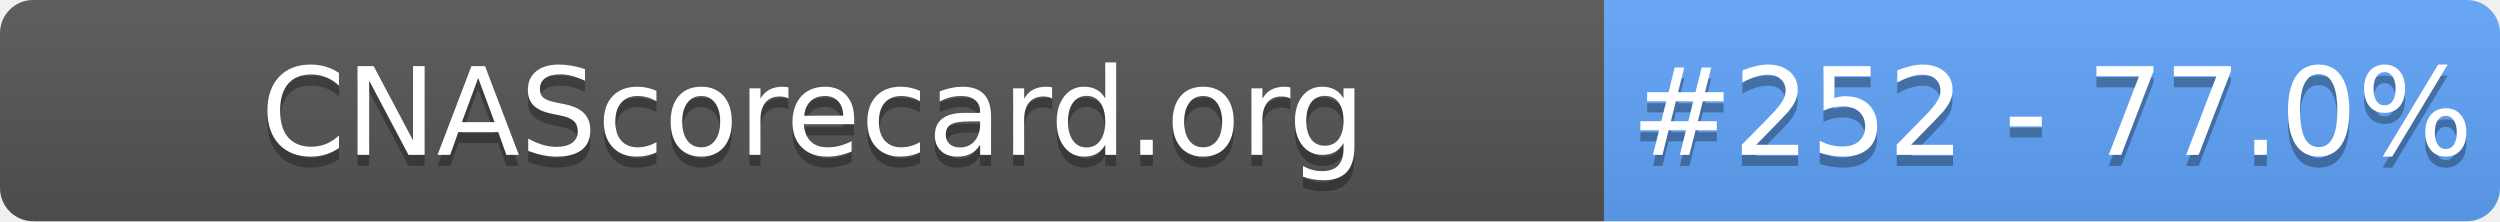
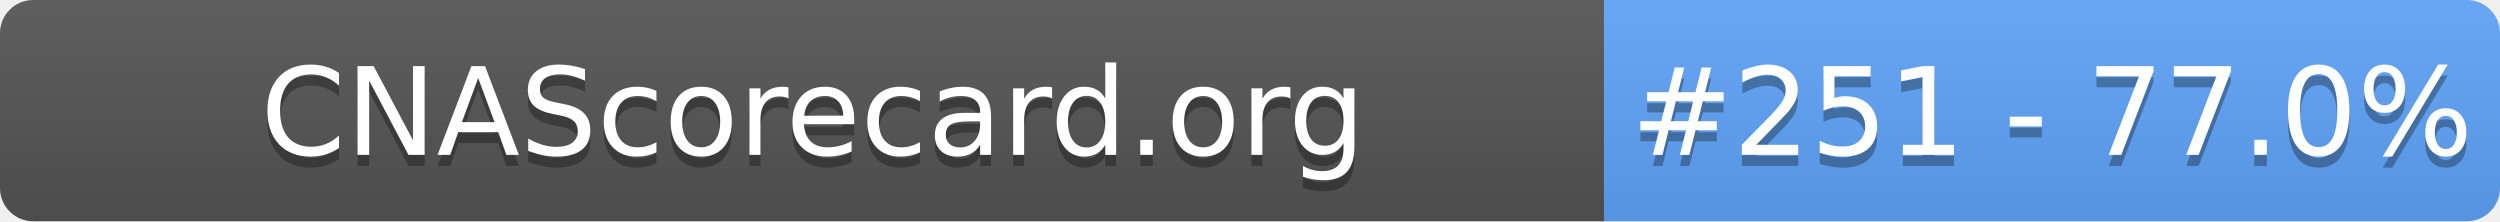
- <svg xmlns="http://www.w3.org/2000/svg" width="226" height="20" role="img" aria-label="CNAScorecard.org: #252 - 77.0%">
+ <svg xmlns="http://www.w3.org/2000/svg" width="226" height="20" role="img" aria-label="CNAScorecard.org: #251 - 77.0%">
  <linearGradient id="s" x2="0" y2="100%">
    <stop offset="0" stop-color="#bbb" stop-opacity=".1" />
    <stop offset="1" stop-opacity=".1" />
  </linearGradient>
  <clipPath id="r">
    <rect width="226" height="20" rx="3" fill="#fff" />
  </clipPath>
  <g clip-path="url(#r)">
    <rect width="145" height="20" fill="#555" />
    <rect x="145" width="81" height="20" fill="#60A5FA" />
    <rect width="226" height="20" fill="url(#s)" />
  </g>
  <g fill="#fff" text-anchor="middle" font-family="Verdana,Geneva,DejaVu Sans,sans-serif" text-rendering="geometricPrecision" font-size="110">
    <text aria-hidden="true" x="735" y="150" fill="#010101" fill-opacity=".3" transform="scale(.1)" textLength="1350">CNAScorecard.org</text>
    <text x="735" y="140" transform="scale(.1)" fill="#fff" textLength="1350">CNAScorecard.org</text>
-     <text aria-hidden="true" x="1855" y="150" fill="#010101" fill-opacity=".3" transform="scale(.1)" textLength="660">#252 - 77.0%</text>
-     <text x="1855" y="140" transform="scale(.1)" fill="#fff" textLength="660">#252 - 77.0%</text>
+     <text aria-hidden="true" x="1855" y="150" fill="#010101" fill-opacity=".3" transform="scale(.1)" textLength="660">#251 - 77.0%</text>
+     <text x="1855" y="140" transform="scale(.1)" fill="#fff" textLength="660">#251 - 77.0%</text>
  </g>
</svg>
